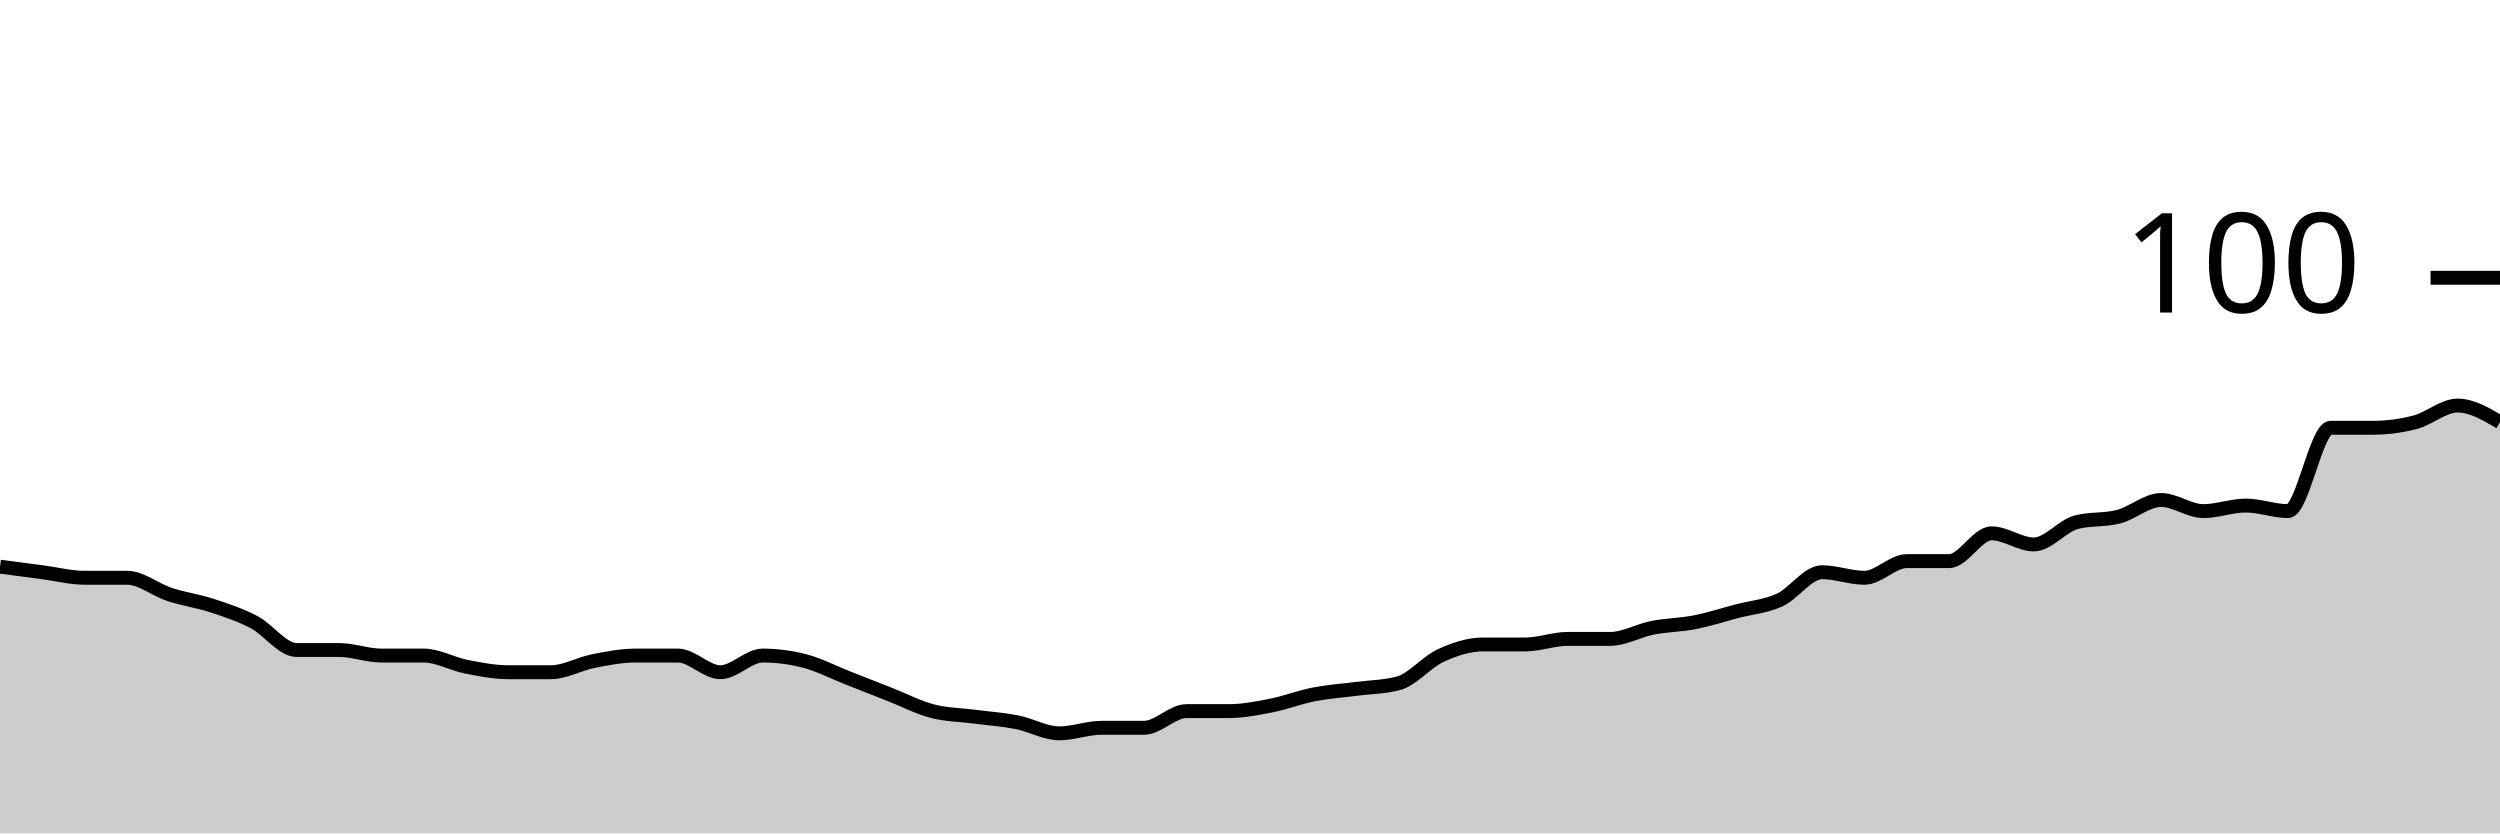
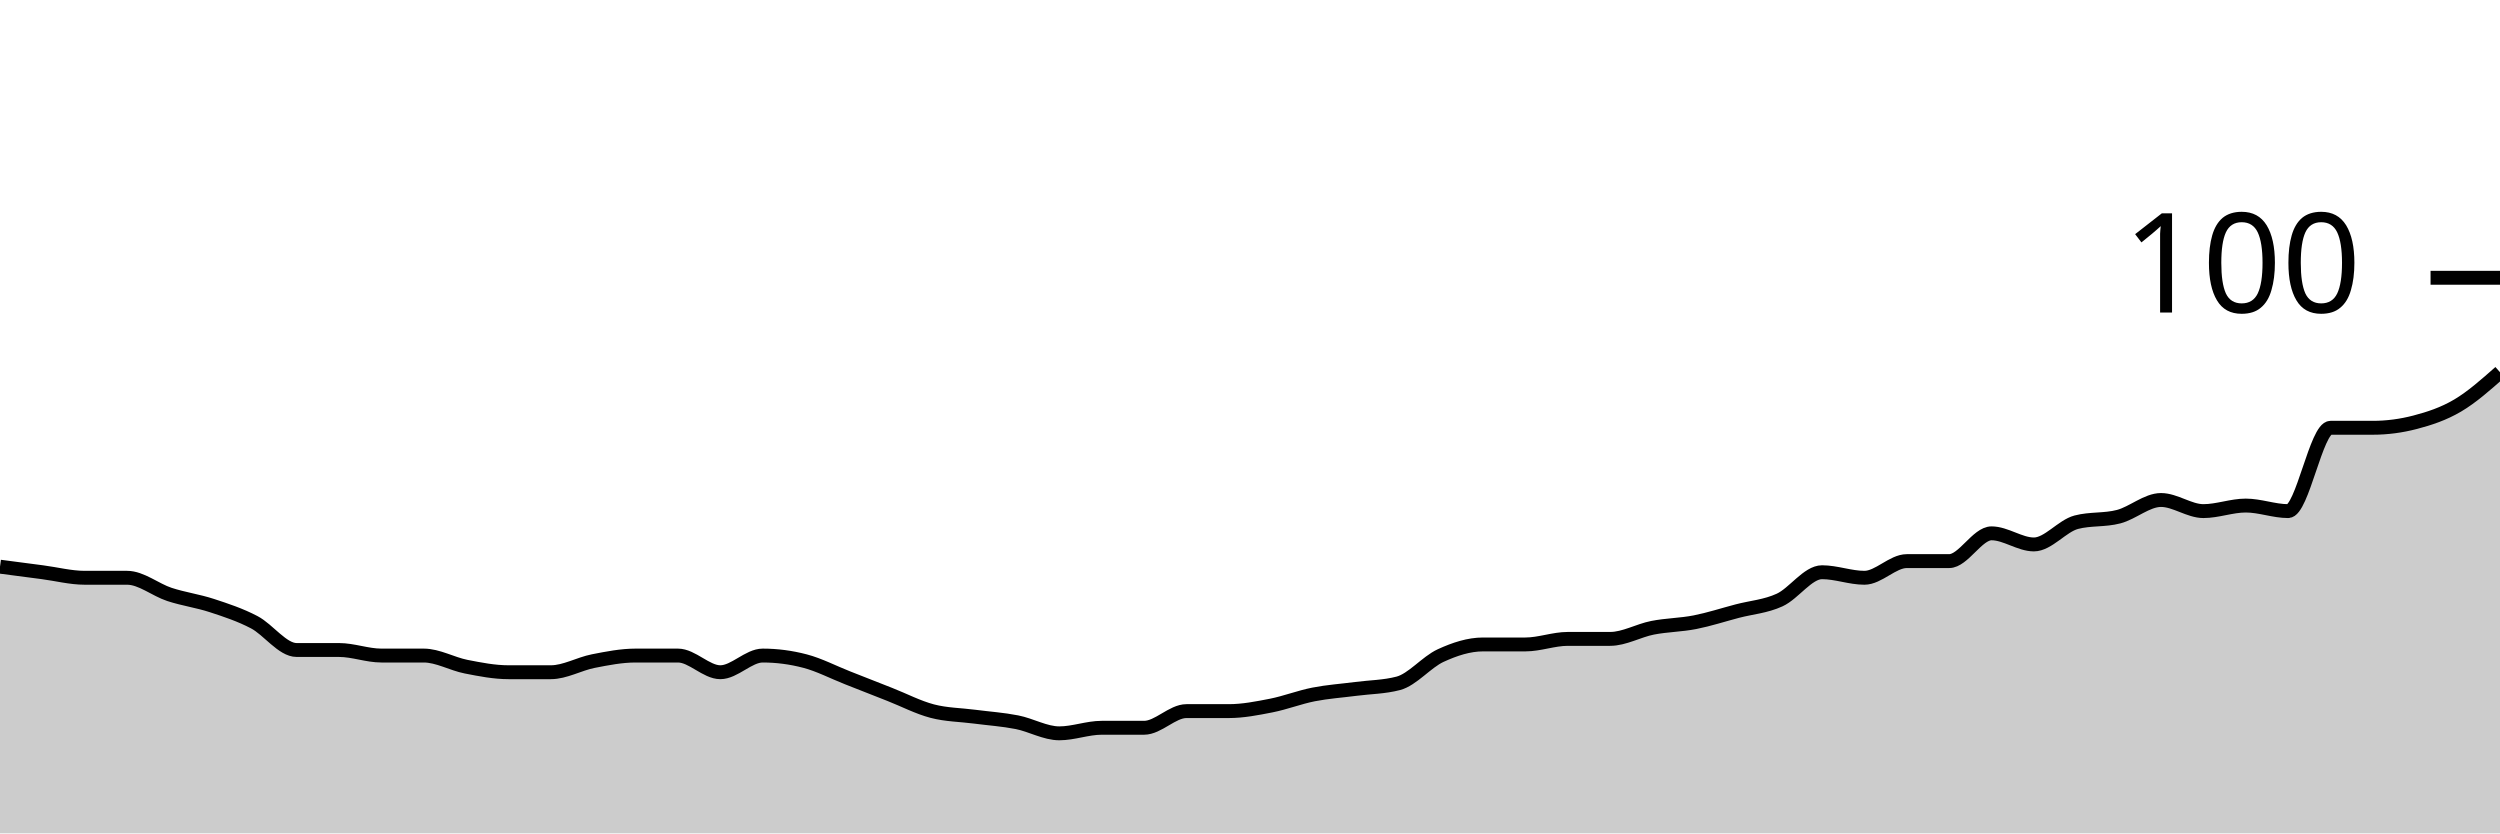
<svg xmlns="http://www.w3.org/2000/svg" viewBox="0 0 180 60">
  <g transform="translate(0,20)">
-     <path class="area" fill="rgba(0, 0, 0, 0.2)" d="M0,20.8C1.017,20.933,2.034,21.067,3.051,21.2C4.068,21.333,5.085,21.6,6.102,21.6C7.119,21.6,8.136,21.6,9.153,21.6C10.169,21.6,11.186,22.467,12.203,22.8C13.22,23.133,14.237,23.267,15.254,23.6C16.271,23.933,17.288,24.267,18.305,24.8C19.322,25.333,20.339,26.8,21.356,26.8C22.373,26.8,23.39,26.8,24.407,26.8C25.424,26.8,26.441,27.2,27.458,27.2C28.475,27.2,29.492,27.2,30.508,27.2C31.525,27.2,32.542,27.8,33.559,28C34.576,28.2,35.593,28.4,36.61,28.4C37.627,28.4,38.644,28.4,39.661,28.4C40.678,28.4,41.695,27.8,42.712,27.6C43.729,27.4,44.746,27.2,45.763,27.2C46.78,27.2,47.797,27.2,48.814,27.2C49.831,27.2,50.847,28.4,51.864,28.4C52.881,28.4,53.898,27.2,54.915,27.2C55.932,27.2,56.949,27.333,57.966,27.6C58.983,27.867,60,28.4,61.017,28.8C62.034,29.2,63.051,29.6,64.068,30C65.085,30.4,66.102,30.933,67.119,31.2C68.136,31.467,69.153,31.467,70.169,31.6C71.186,31.733,72.203,31.8,73.22,32C74.237,32.2,75.254,32.8,76.271,32.8C77.288,32.8,78.305,32.4,79.322,32.4C80.339,32.4,81.356,32.4,82.373,32.4C83.39,32.4,84.407,31.2,85.424,31.2C86.441,31.2,87.458,31.2,88.475,31.2C89.492,31.2,90.508,31,91.525,30.8C92.542,30.6,93.559,30.2,94.576,30C95.593,29.8,96.61,29.733,97.627,29.6C98.644,29.467,99.661,29.467,100.678,29.2C101.695,28.933,102.712,27.667,103.729,27.2C104.746,26.733,105.763,26.4,106.78,26.4C107.797,26.4,108.814,26.4,109.831,26.4C110.847,26.4,111.864,26,112.881,26C113.898,26,114.915,26,115.932,26C116.949,26,117.966,25.4,118.983,25.2C120,25,121.017,25,122.034,24.8C123.051,24.6,124.068,24.267,125.085,24C126.102,23.733,127.119,23.667,128.136,23.2C129.153,22.733,130.169,21.2,131.186,21.2C132.203,21.2,133.22,21.6,134.237,21.6C135.254,21.6,136.271,20.4,137.288,20.4C138.305,20.4,139.322,20.4,140.339,20.4C141.356,20.4,142.373,18.4,143.39,18.4C144.407,18.4,145.424,19.2,146.441,19.2C147.458,19.2,148.475,17.867,149.492,17.6C150.508,17.333,151.525,17.467,152.542,17.2C153.559,16.933,154.576,16,155.593,16C156.61,16,157.627,16.8,158.644,16.8C159.661,16.8,160.678,16.4,161.695,16.4C162.712,16.4,163.729,16.8,164.746,16.8C165.763,16.8,166.78,10.8,167.797,10.8C168.814,10.8,169.831,10.8,170.847,10.8C171.864,10.8,172.881,10.667,173.898,10.4C174.915,10.133,175.932,9.2,176.949,9.2C177.966,9.2,178.983,9.8,180,10.4L180,40C178.983,40,177.966,40,176.949,40C175.932,40,174.915,40,173.898,40C172.881,40,171.864,40,170.847,40C169.831,40,168.814,40,167.797,40C166.78,40,165.763,40,164.746,40C163.729,40,162.712,40,161.695,40C160.678,40,159.661,40,158.644,40C157.627,40,156.61,40,155.593,40C154.576,40,153.559,40,152.542,40C151.525,40,150.508,40,149.492,40C148.475,40,147.458,40,146.441,40C145.424,40,144.407,40,143.39,40C142.373,40,141.356,40,140.339,40C139.322,40,138.305,40,137.288,40C136.271,40,135.254,40,134.237,40C133.22,40,132.203,40,131.186,40C130.169,40,129.153,40,128.136,40C127.119,40,126.102,40,125.085,40C124.068,40,123.051,40,122.034,40C121.017,40,120,40,118.983,40C117.966,40,116.949,40,115.932,40C114.915,40,113.898,40,112.881,40C111.864,40,110.847,40,109.831,40C108.814,40,107.797,40,106.78,40C105.763,40,104.746,40,103.729,40C102.712,40,101.695,40,100.678,40C99.661,40,98.644,40,97.627,40C96.61,40,95.593,40,94.576,40C93.559,40,92.542,40,91.525,40C90.508,40,89.492,40,88.475,40C87.458,40,86.441,40,85.424,40C84.407,40,83.39,40,82.373,40C81.356,40,80.339,40,79.322,40C78.305,40,77.288,40,76.271,40C75.254,40,74.237,40,73.22,40C72.203,40,71.186,40,70.169,40C69.153,40,68.136,40,67.119,40C66.102,40,65.085,40,64.068,40C63.051,40,62.034,40,61.017,40C60,40,58.983,40,57.966,40C56.949,40,55.932,40,54.915,40C53.898,40,52.881,40,51.864,40C50.847,40,49.831,40,48.814,40C47.797,40,46.78,40,45.763,40C44.746,40,43.729,40,42.712,40C41.695,40,40.678,40,39.661,40C38.644,40,37.627,40,36.61,40C35.593,40,34.576,40,33.559,40C32.542,40,31.525,40,30.508,40C29.492,40,28.475,40,27.458,40C26.441,40,25.424,40,24.407,40C23.39,40,22.373,40,21.356,40C20.339,40,19.322,40,18.305,40C17.288,40,16.271,40,15.254,40C14.237,40,13.22,40,12.203,40C11.186,40,10.169,40,9.153,40C8.136,40,7.119,40,6.102,40C5.085,40,4.068,40,3.051,40C2.034,40,1.017,40,0,40Z" />
-     <path class="line" stroke="black" fill="none" d="M0,20.8C1.017,20.933,2.034,21.067,3.051,21.2C4.068,21.333,5.085,21.6,6.102,21.6C7.119,21.6,8.136,21.6,9.153,21.6C10.169,21.6,11.186,22.467,12.203,22.8C13.22,23.133,14.237,23.267,15.254,23.6C16.271,23.933,17.288,24.267,18.305,24.8C19.322,25.333,20.339,26.8,21.356,26.8C22.373,26.8,23.39,26.8,24.407,26.8C25.424,26.8,26.441,27.2,27.458,27.2C28.475,27.2,29.492,27.2,30.508,27.2C31.525,27.2,32.542,27.8,33.559,28C34.576,28.2,35.593,28.4,36.61,28.4C37.627,28.4,38.644,28.4,39.661,28.4C40.678,28.4,41.695,27.8,42.712,27.6C43.729,27.4,44.746,27.2,45.763,27.2C46.78,27.2,47.797,27.2,48.814,27.2C49.831,27.2,50.847,28.4,51.864,28.4C52.881,28.4,53.898,27.2,54.915,27.2C55.932,27.2,56.949,27.333,57.966,27.6C58.983,27.867,60,28.4,61.017,28.8C62.034,29.2,63.051,29.6,64.068,30C65.085,30.4,66.102,30.933,67.119,31.2C68.136,31.467,69.153,31.467,70.169,31.6C71.186,31.733,72.203,31.8,73.22,32C74.237,32.2,75.254,32.8,76.271,32.8C77.288,32.8,78.305,32.4,79.322,32.4C80.339,32.4,81.356,32.4,82.373,32.4C83.39,32.4,84.407,31.2,85.424,31.2C86.441,31.2,87.458,31.2,88.475,31.2C89.492,31.2,90.508,31,91.525,30.8C92.542,30.6,93.559,30.2,94.576,30C95.593,29.8,96.61,29.733,97.627,29.6C98.644,29.467,99.661,29.467,100.678,29.2C101.695,28.933,102.712,27.667,103.729,27.2C104.746,26.733,105.763,26.4,106.78,26.4C107.797,26.4,108.814,26.4,109.831,26.4C110.847,26.4,111.864,26,112.881,26C113.898,26,114.915,26,115.932,26C116.949,26,117.966,25.4,118.983,25.2C120,25,121.017,25,122.034,24.8C123.051,24.6,124.068,24.267,125.085,24C126.102,23.733,127.119,23.667,128.136,23.2C129.153,22.733,130.169,21.2,131.186,21.2C132.203,21.2,133.22,21.6,134.237,21.6C135.254,21.6,136.271,20.4,137.288,20.4C138.305,20.4,139.322,20.4,140.339,20.4C141.356,20.4,142.373,18.4,143.39,18.4C144.407,18.4,145.424,19.2,146.441,19.2C147.458,19.2,148.475,17.867,149.492,17.6C150.508,17.333,151.525,17.467,152.542,17.2C153.559,16.933,154.576,16,155.593,16C156.61,16,157.627,16.8,158.644,16.8C159.661,16.8,160.678,16.4,161.695,16.4C162.712,16.4,163.729,16.8,164.746,16.8C165.763,16.8,166.78,10.8,167.797,10.8C168.814,10.8,169.831,10.8,170.847,10.8C171.864,10.8,172.881,10.667,173.898,10.4C174.915,10.133,175.932,9.2,176.949,9.2C177.966,9.2,178.983,9.8,180,10.4" />
+     <path class="area" fill="rgba(0, 0, 0, 0.2)" d="M0,20.8C1.017,20.933,2.034,21.067,3.051,21.2C4.068,21.333,5.085,21.6,6.102,21.6C7.119,21.6,8.136,21.6,9.153,21.6C10.169,21.6,11.186,22.467,12.203,22.8C13.22,23.133,14.237,23.267,15.254,23.6C16.271,23.933,17.288,24.267,18.305,24.8C19.322,25.333,20.339,26.8,21.356,26.8C22.373,26.8,23.39,26.8,24.407,26.8C25.424,26.8,26.441,27.2,27.458,27.2C28.475,27.2,29.492,27.2,30.508,27.2C31.525,27.2,32.542,27.8,33.559,28C34.576,28.2,35.593,28.4,36.61,28.4C37.627,28.4,38.644,28.4,39.661,28.4C40.678,28.4,41.695,27.8,42.712,27.6C43.729,27.4,44.746,27.2,45.763,27.2C46.78,27.2,47.797,27.2,48.814,27.2C49.831,27.2,50.847,28.4,51.864,28.4C52.881,28.4,53.898,27.2,54.915,27.2C55.932,27.2,56.949,27.333,57.966,27.6C58.983,27.867,60,28.4,61.017,28.8C62.034,29.2,63.051,29.6,64.068,30C65.085,30.4,66.102,30.933,67.119,31.2C68.136,31.467,69.153,31.467,70.169,31.6C71.186,31.733,72.203,31.8,73.22,32C74.237,32.2,75.254,32.8,76.271,32.8C77.288,32.8,78.305,32.4,79.322,32.4C80.339,32.4,81.356,32.4,82.373,32.4C83.39,32.4,84.407,31.2,85.424,31.2C86.441,31.2,87.458,31.2,88.475,31.2C89.492,31.2,90.508,31,91.525,30.8C92.542,30.6,93.559,30.2,94.576,30C95.593,29.8,96.61,29.733,97.627,29.6C98.644,29.467,99.661,29.467,100.678,29.2C101.695,28.933,102.712,27.667,103.729,27.2C104.746,26.733,105.763,26.4,106.78,26.4C107.797,26.4,108.814,26.4,109.831,26.4C110.847,26.4,111.864,26,112.881,26C113.898,26,114.915,26,115.932,26C116.949,26,117.966,25.4,118.983,25.2C120,25,121.017,25,122.034,24.8C123.051,24.6,124.068,24.267,125.085,24C126.102,23.733,127.119,23.667,128.136,23.2C129.153,22.733,130.169,21.2,131.186,21.2C132.203,21.2,133.22,21.6,134.237,21.6C135.254,21.6,136.271,20.4,137.288,20.4C138.305,20.4,139.322,20.4,140.339,20.4C141.356,20.4,142.373,18.4,143.39,18.4C144.407,18.4,145.424,19.2,146.441,19.2C147.458,19.2,148.475,17.867,149.492,17.6C150.508,17.333,151.525,17.467,152.542,17.2C153.559,16.933,154.576,16,155.593,16C156.61,16,157.627,16.8,158.644,16.8C159.661,16.8,160.678,16.4,161.695,16.4C162.712,16.4,163.729,16.8,164.746,16.8C165.763,16.8,166.78,10.8,167.797,10.8C168.814,10.8,169.831,10.8,170.847,10.8C171.864,10.8,172.881,10.667,173.898,10.4C174.915,10.133,175.932,9.8,176.949,9.2C177.966,8.6,178.983,7.7,180,6.8L180,40C178.983,40,177.966,40,176.949,40C175.932,40,174.915,40,173.898,40C172.881,40,171.864,40,170.847,40C169.831,40,168.814,40,167.797,40C166.78,40,165.763,40,164.746,40C163.729,40,162.712,40,161.695,40C160.678,40,159.661,40,158.644,40C157.627,40,156.61,40,155.593,40C154.576,40,153.559,40,152.542,40C151.525,40,150.508,40,149.492,40C148.475,40,147.458,40,146.441,40C145.424,40,144.407,40,143.39,40C142.373,40,141.356,40,140.339,40C139.322,40,138.305,40,137.288,40C136.271,40,135.254,40,134.237,40C133.22,40,132.203,40,131.186,40C130.169,40,129.153,40,128.136,40C127.119,40,126.102,40,125.085,40C124.068,40,123.051,40,122.034,40C121.017,40,120,40,118.983,40C117.966,40,116.949,40,115.932,40C114.915,40,113.898,40,112.881,40C111.864,40,110.847,40,109.831,40C108.814,40,107.797,40,106.78,40C105.763,40,104.746,40,103.729,40C102.712,40,101.695,40,100.678,40C99.661,40,98.644,40,97.627,40C96.61,40,95.593,40,94.576,40C93.559,40,92.542,40,91.525,40C90.508,40,89.492,40,88.475,40C87.458,40,86.441,40,85.424,40C84.407,40,83.39,40,82.373,40C81.356,40,80.339,40,79.322,40C78.305,40,77.288,40,76.271,40C75.254,40,74.237,40,73.22,40C72.203,40,71.186,40,70.169,40C69.153,40,68.136,40,67.119,40C66.102,40,65.085,40,64.068,40C63.051,40,62.034,40,61.017,40C60,40,58.983,40,57.966,40C56.949,40,55.932,40,54.915,40C53.898,40,52.881,40,51.864,40C50.847,40,49.831,40,48.814,40C47.797,40,46.78,40,45.763,40C44.746,40,43.729,40,42.712,40C41.695,40,40.678,40,39.661,40C38.644,40,37.627,40,36.61,40C35.593,40,34.576,40,33.559,40C32.542,40,31.525,40,30.508,40C29.492,40,28.475,40,27.458,40C26.441,40,25.424,40,24.407,40C23.39,40,22.373,40,21.356,40C20.339,40,19.322,40,18.305,40C17.288,40,16.271,40,15.254,40C14.237,40,13.22,40,12.203,40C11.186,40,10.169,40,9.153,40C8.136,40,7.119,40,6.102,40C5.085,40,4.068,40,3.051,40C2.034,40,1.017,40,0,40Z" />
+     <path class="line" stroke="black" fill="none" d="M0,20.8C1.017,20.933,2.034,21.067,3.051,21.2C4.068,21.333,5.085,21.6,6.102,21.6C7.119,21.6,8.136,21.6,9.153,21.6C10.169,21.6,11.186,22.467,12.203,22.8C13.22,23.133,14.237,23.267,15.254,23.6C16.271,23.933,17.288,24.267,18.305,24.8C19.322,25.333,20.339,26.8,21.356,26.8C22.373,26.8,23.39,26.8,24.407,26.8C25.424,26.8,26.441,27.2,27.458,27.2C28.475,27.2,29.492,27.2,30.508,27.2C31.525,27.2,32.542,27.8,33.559,28C34.576,28.2,35.593,28.4,36.61,28.4C37.627,28.4,38.644,28.4,39.661,28.4C40.678,28.4,41.695,27.8,42.712,27.6C43.729,27.4,44.746,27.2,45.763,27.2C46.78,27.2,47.797,27.2,48.814,27.2C49.831,27.2,50.847,28.4,51.864,28.4C52.881,28.4,53.898,27.2,54.915,27.2C55.932,27.2,56.949,27.333,57.966,27.6C58.983,27.867,60,28.4,61.017,28.8C62.034,29.2,63.051,29.6,64.068,30C65.085,30.4,66.102,30.933,67.119,31.2C68.136,31.467,69.153,31.467,70.169,31.6C71.186,31.733,72.203,31.8,73.22,32C74.237,32.2,75.254,32.8,76.271,32.8C77.288,32.8,78.305,32.4,79.322,32.4C80.339,32.4,81.356,32.4,82.373,32.4C83.39,32.4,84.407,31.2,85.424,31.2C86.441,31.2,87.458,31.2,88.475,31.2C89.492,31.2,90.508,31,91.525,30.8C92.542,30.6,93.559,30.2,94.576,30C95.593,29.8,96.61,29.733,97.627,29.6C98.644,29.467,99.661,29.467,100.678,29.2C101.695,28.933,102.712,27.667,103.729,27.2C104.746,26.733,105.763,26.4,106.78,26.4C107.797,26.4,108.814,26.4,109.831,26.4C110.847,26.4,111.864,26,112.881,26C113.898,26,114.915,26,115.932,26C116.949,26,117.966,25.4,118.983,25.2C120,25,121.017,25,122.034,24.8C123.051,24.6,124.068,24.267,125.085,24C126.102,23.733,127.119,23.667,128.136,23.2C129.153,22.733,130.169,21.2,131.186,21.2C132.203,21.2,133.22,21.6,134.237,21.6C135.254,21.6,136.271,20.4,137.288,20.4C138.305,20.4,139.322,20.4,140.339,20.4C141.356,20.4,142.373,18.4,143.39,18.4C144.407,18.4,145.424,19.2,146.441,19.2C147.458,19.2,148.475,17.867,149.492,17.6C150.508,17.333,151.525,17.467,152.542,17.2C153.559,16.933,154.576,16,155.593,16C156.61,16,157.627,16.8,158.644,16.8C159.661,16.8,160.678,16.4,161.695,16.4C162.712,16.4,163.729,16.8,164.746,16.8C165.763,16.8,166.78,10.8,167.797,10.8C168.814,10.8,169.831,10.8,170.847,10.8C171.864,10.8,172.881,10.667,173.898,10.4C174.915,10.133,175.932,9.8,176.949,9.2C177.966,8.6,178.983,7.7,180,6.8" />
    <path class="axis-ceiling" stroke-width="1" stroke="black" fill="none" d="M175,0L180,0" />
    <text class="axis-ceiling-label" font-family="sans-serif" text-anchor="end" font-size="10px" x="170" y="2.5">100</text>
  </g>
</svg>
